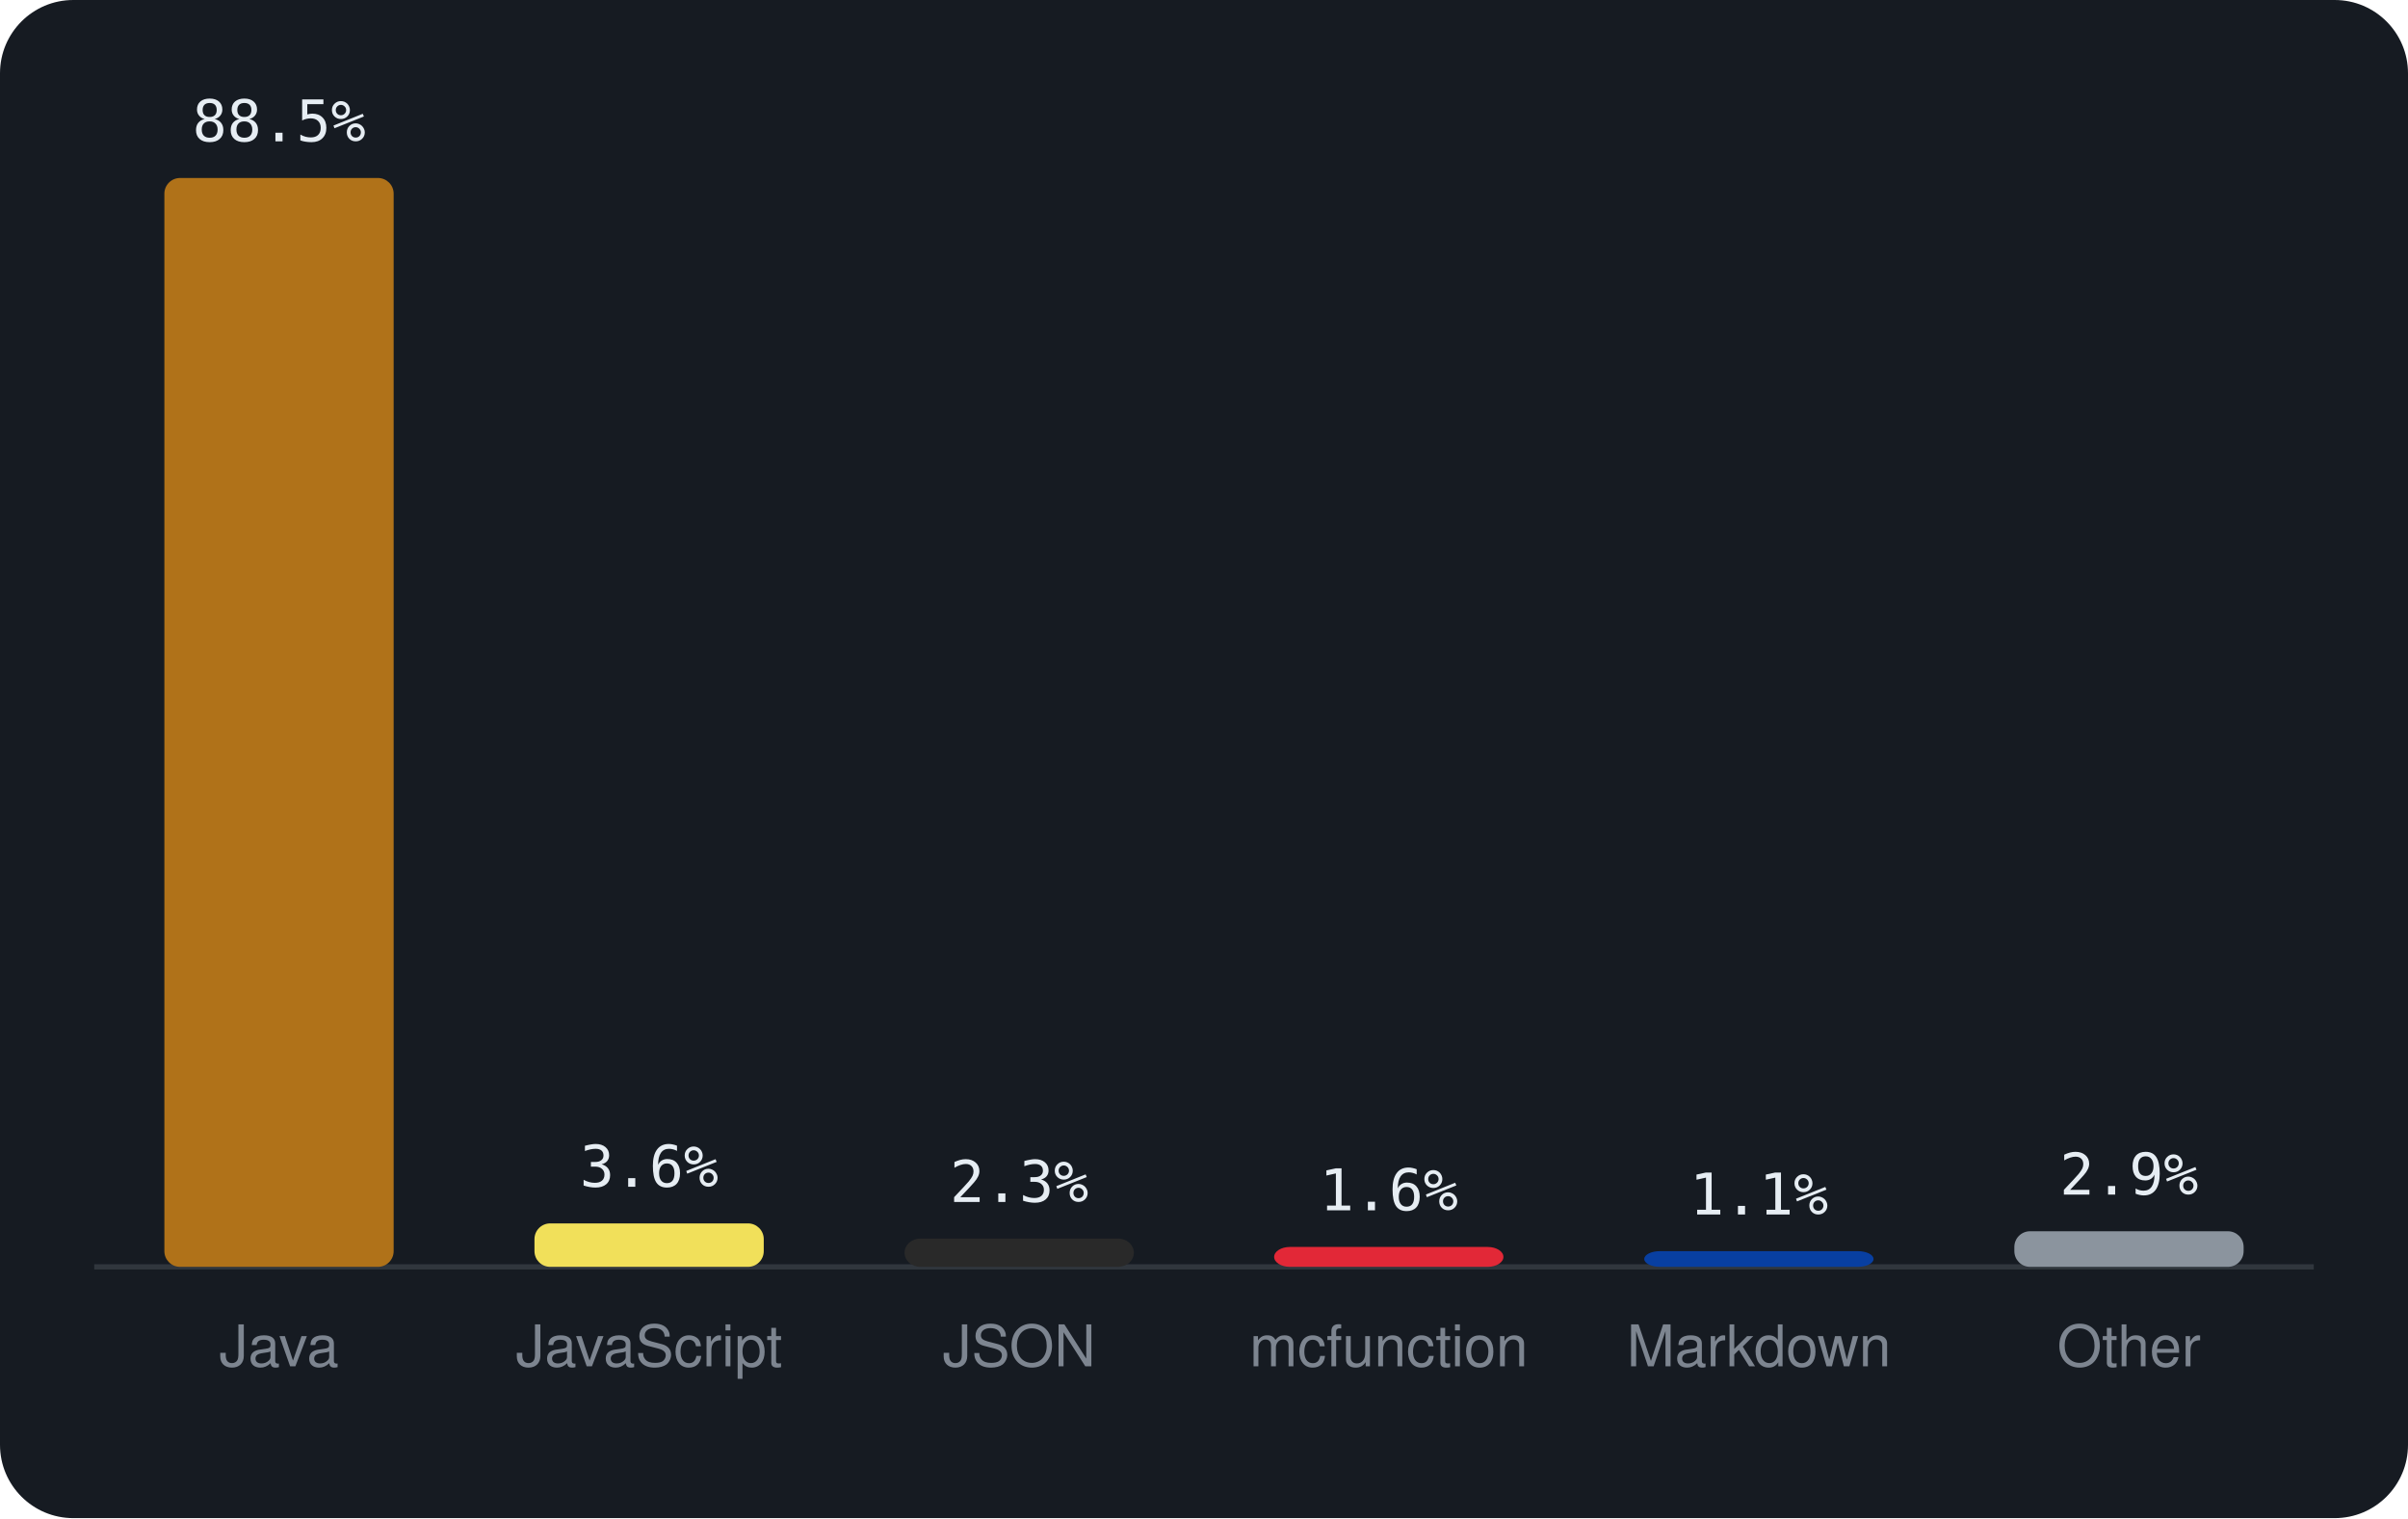
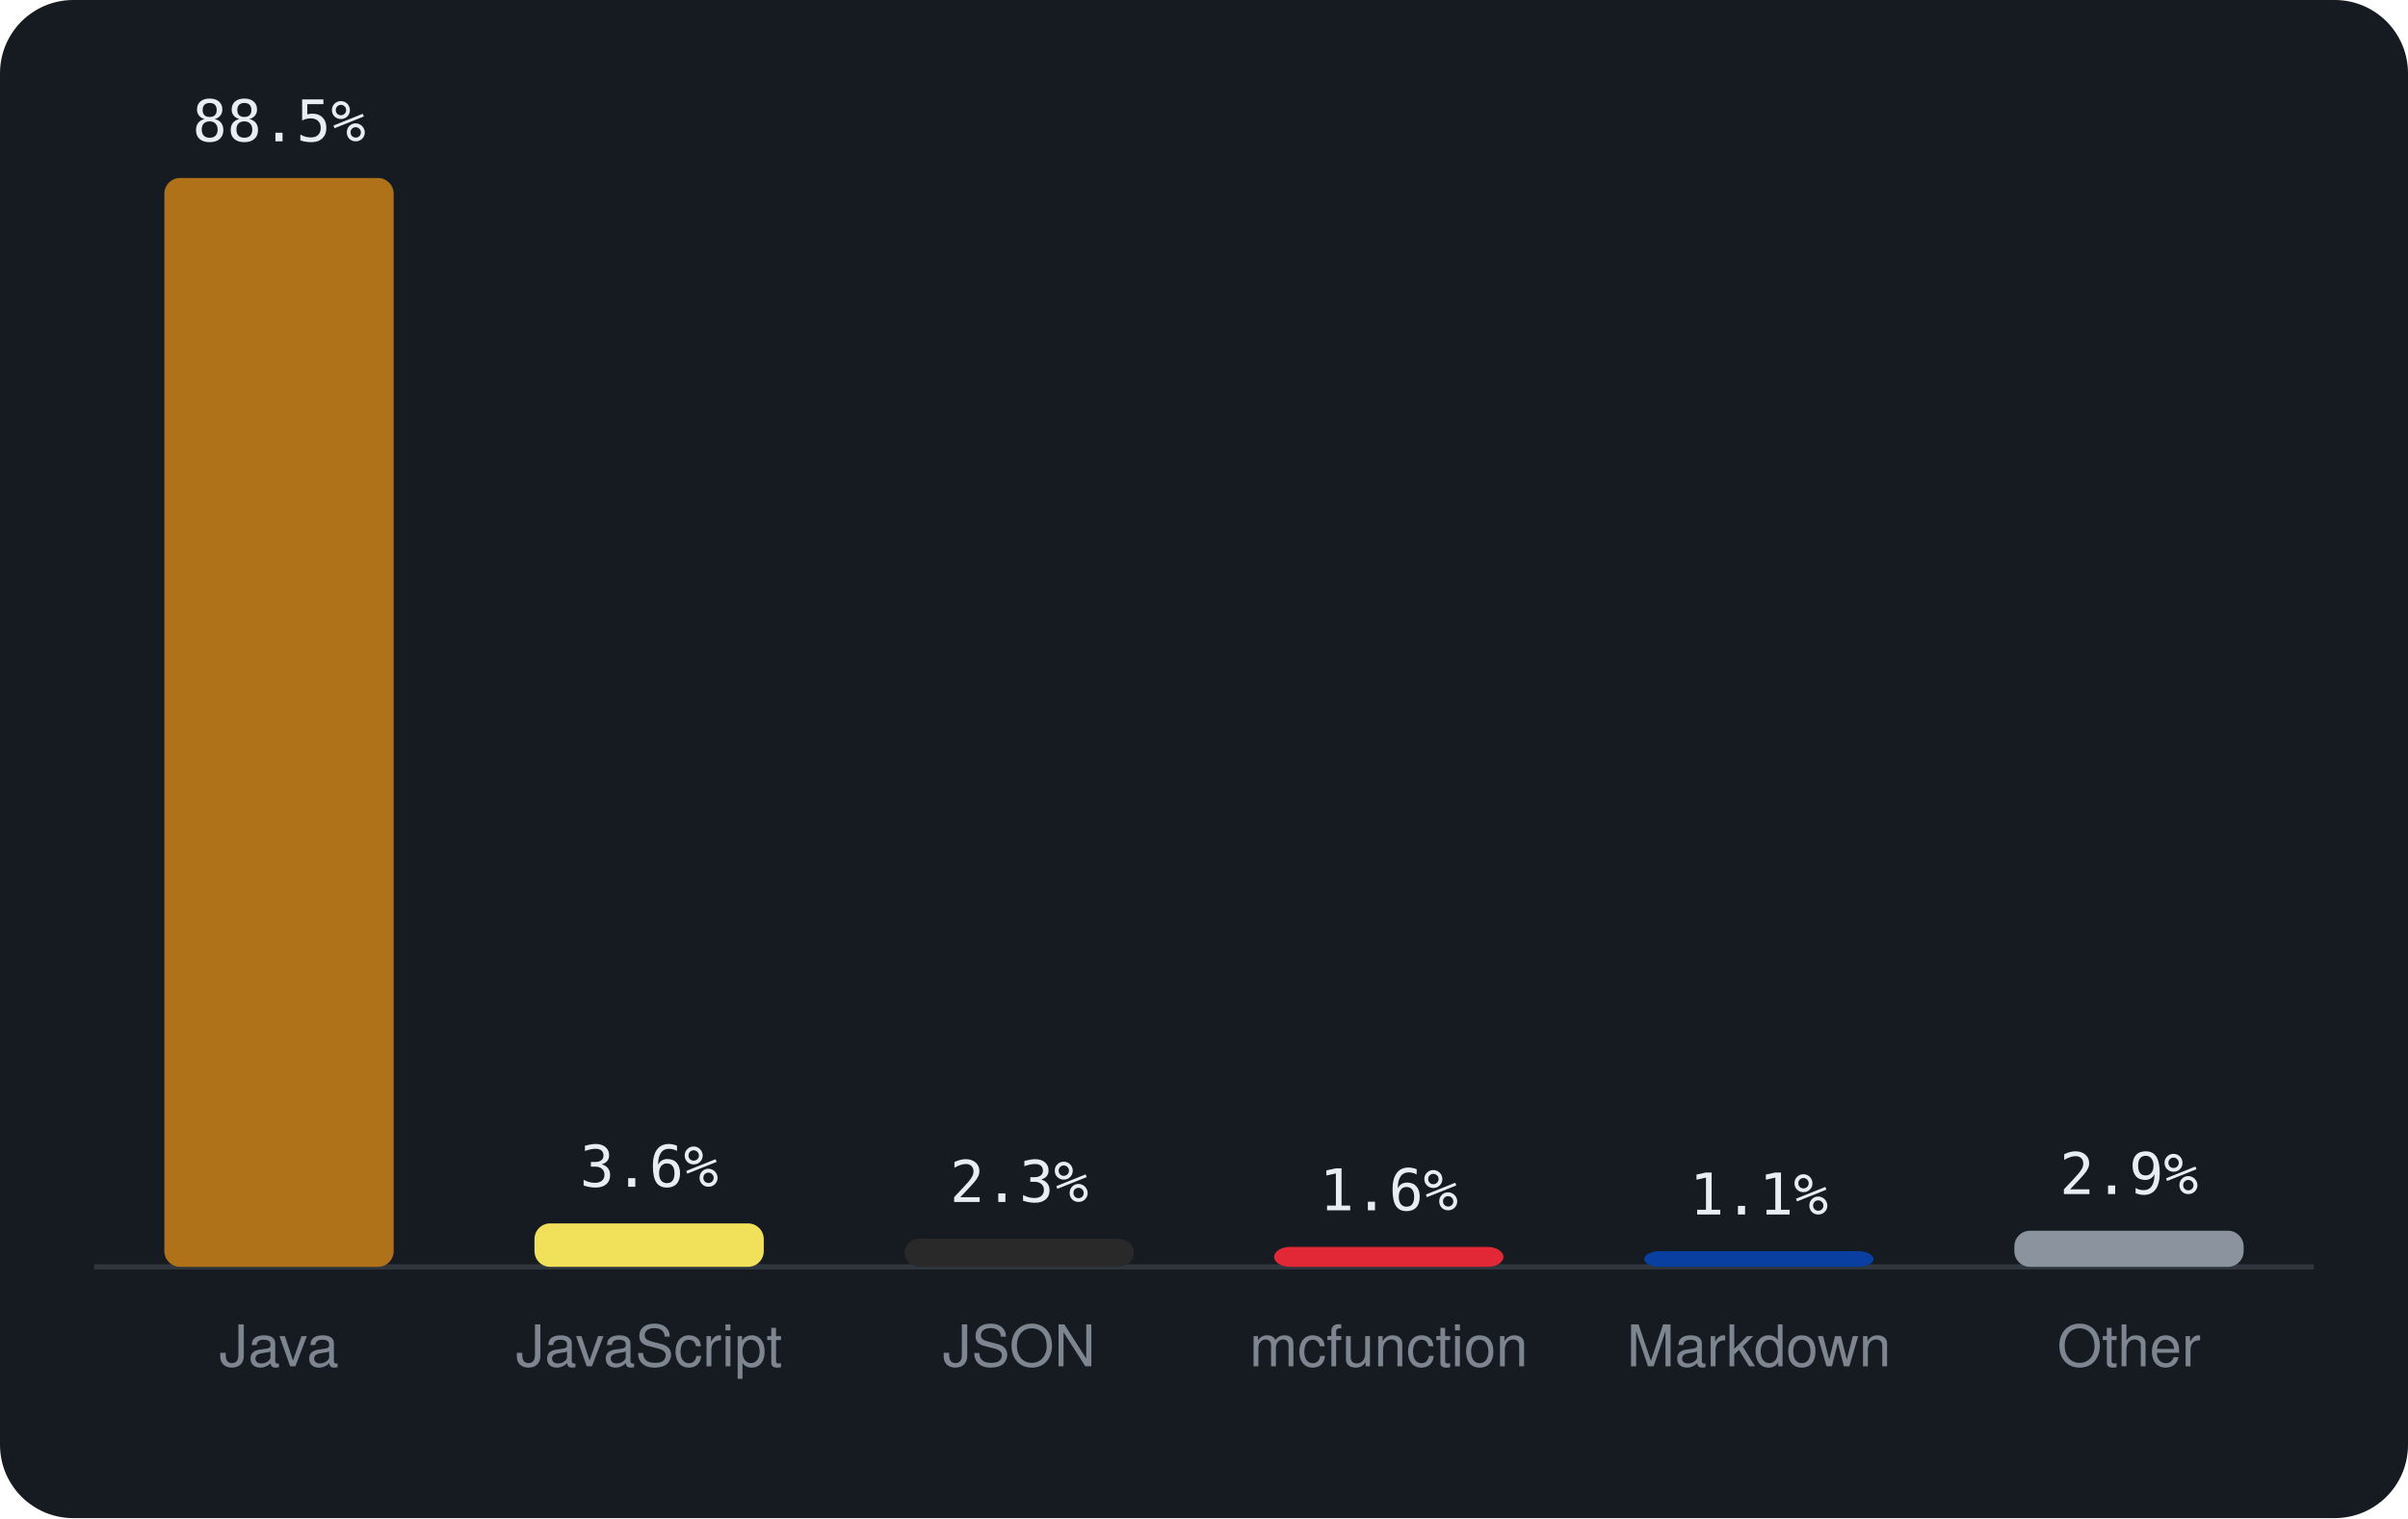
<svg xmlns="http://www.w3.org/2000/svg" viewBox="0 0 460 290" width="460" height="290" font-family="-apple-system,BlinkMacSystemFont,'Segoe UI',Helvetica,Arial,sans-serif">
  <rect width="460" height="290" rx="14" fill="#161b22" />
  <line x1="18" y1="242" x2="442" y2="242" stroke="#30363d" />
  <rect x="31.4" y="34.0" width="43.8" height="208.0" rx="3" fill="#b07219" />
  <text x="53.3" y="27.0" text-anchor="middle" font-size="11" font-family="monospace" fill="#e6edf3">88.5%</text>
  <text x="53.3" y="261" text-anchor="middle" font-size="11" fill="#7d8590">Java</text>
  <rect x="102.1" y="233.7" width="43.8" height="8.3" rx="3" fill="#f1e05a" />
  <text x="124.0" y="226.7" text-anchor="middle" font-size="11" font-family="monospace" fill="#e6edf3">3.6%</text>
  <text x="124.0" y="261" text-anchor="middle" font-size="11" fill="#7d8590">JavaScript</text>
  <rect x="172.8" y="236.6" width="43.8" height="5.4" rx="3" fill="#292929" />
  <text x="194.7" y="229.6" text-anchor="middle" font-size="11" font-family="monospace" fill="#e6edf3">2.3%</text>
  <text x="194.7" y="261" text-anchor="middle" font-size="11" fill="#7d8590">JSON</text>
  <rect x="243.4" y="238.2" width="43.8" height="3.8" rx="3" fill="#E22837" />
  <text x="265.3" y="231.2" text-anchor="middle" font-size="11" font-family="monospace" fill="#e6edf3">1.6%</text>
  <text x="265.3" y="261" text-anchor="middle" font-size="11" fill="#7d8590">mcfunction</text>
  <rect x="314.1" y="239.0" width="43.8" height="3.0" rx="3" fill="#083fa1" />
  <text x="336.0" y="232.0" text-anchor="middle" font-size="11" font-family="monospace" fill="#e6edf3">1.1%</text>
  <text x="336.0" y="261" text-anchor="middle" font-size="11" fill="#7d8590">Markdown</text>
-   <rect x="384.8" y="235.2" width="43.8" height="6.8" rx="3" fill="#8b949e" />
-   <text x="406.7" y="228.2" text-anchor="middle" font-size="11" font-family="monospace" fill="#e6edf3">2.9%</text>
+   <rect x="384.8" y="235.1" width="43.8" height="6.9" rx="3" fill="#8b949e" />
+   <text x="406.7" y="228.1" text-anchor="middle" font-size="11" font-family="monospace" fill="#e6edf3">2.9%</text>
  <text x="406.7" y="261" text-anchor="middle" font-size="11" fill="#7d8590">Other</text>
</svg>
